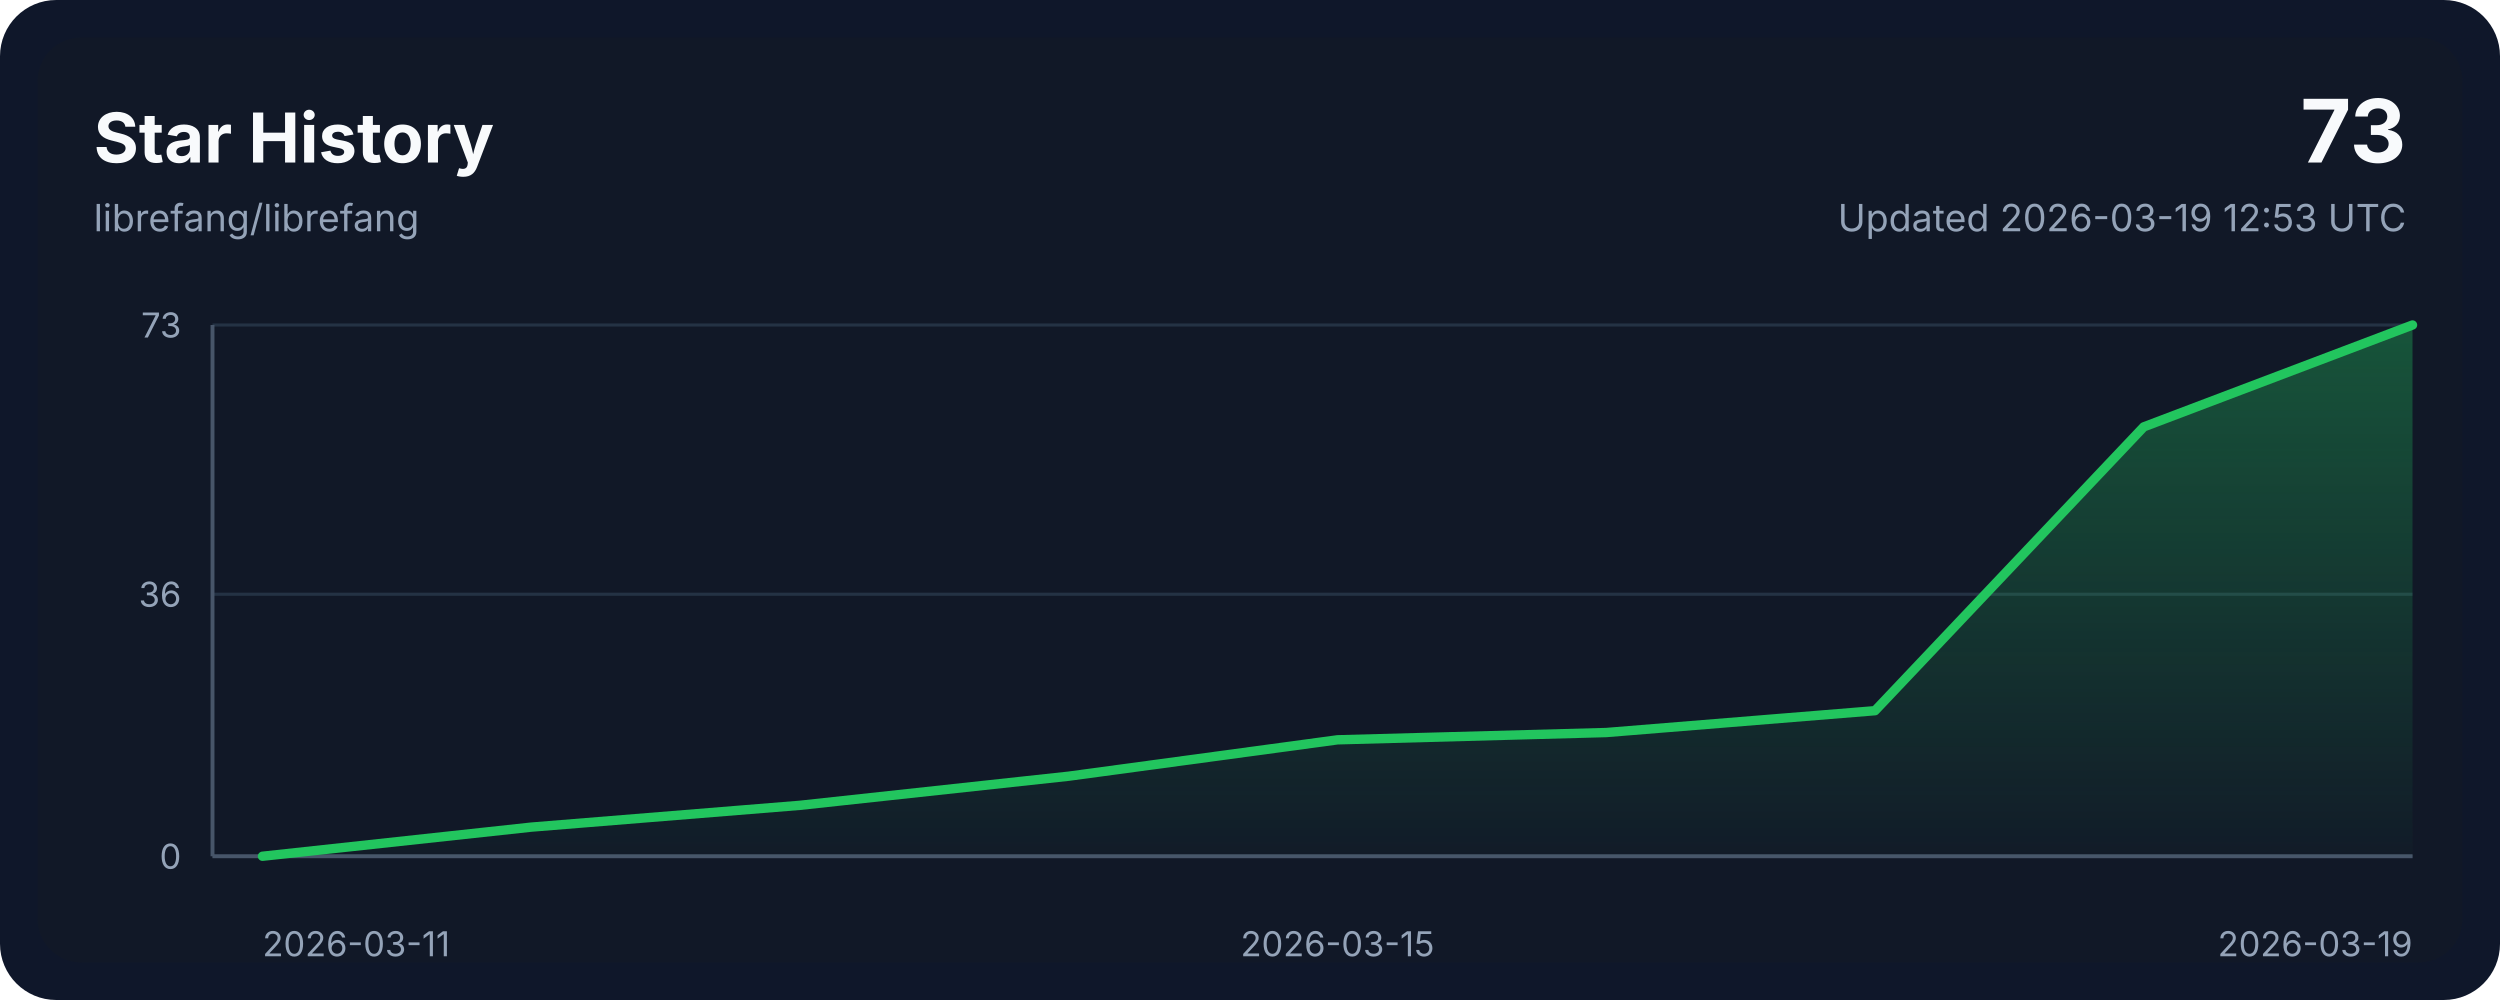
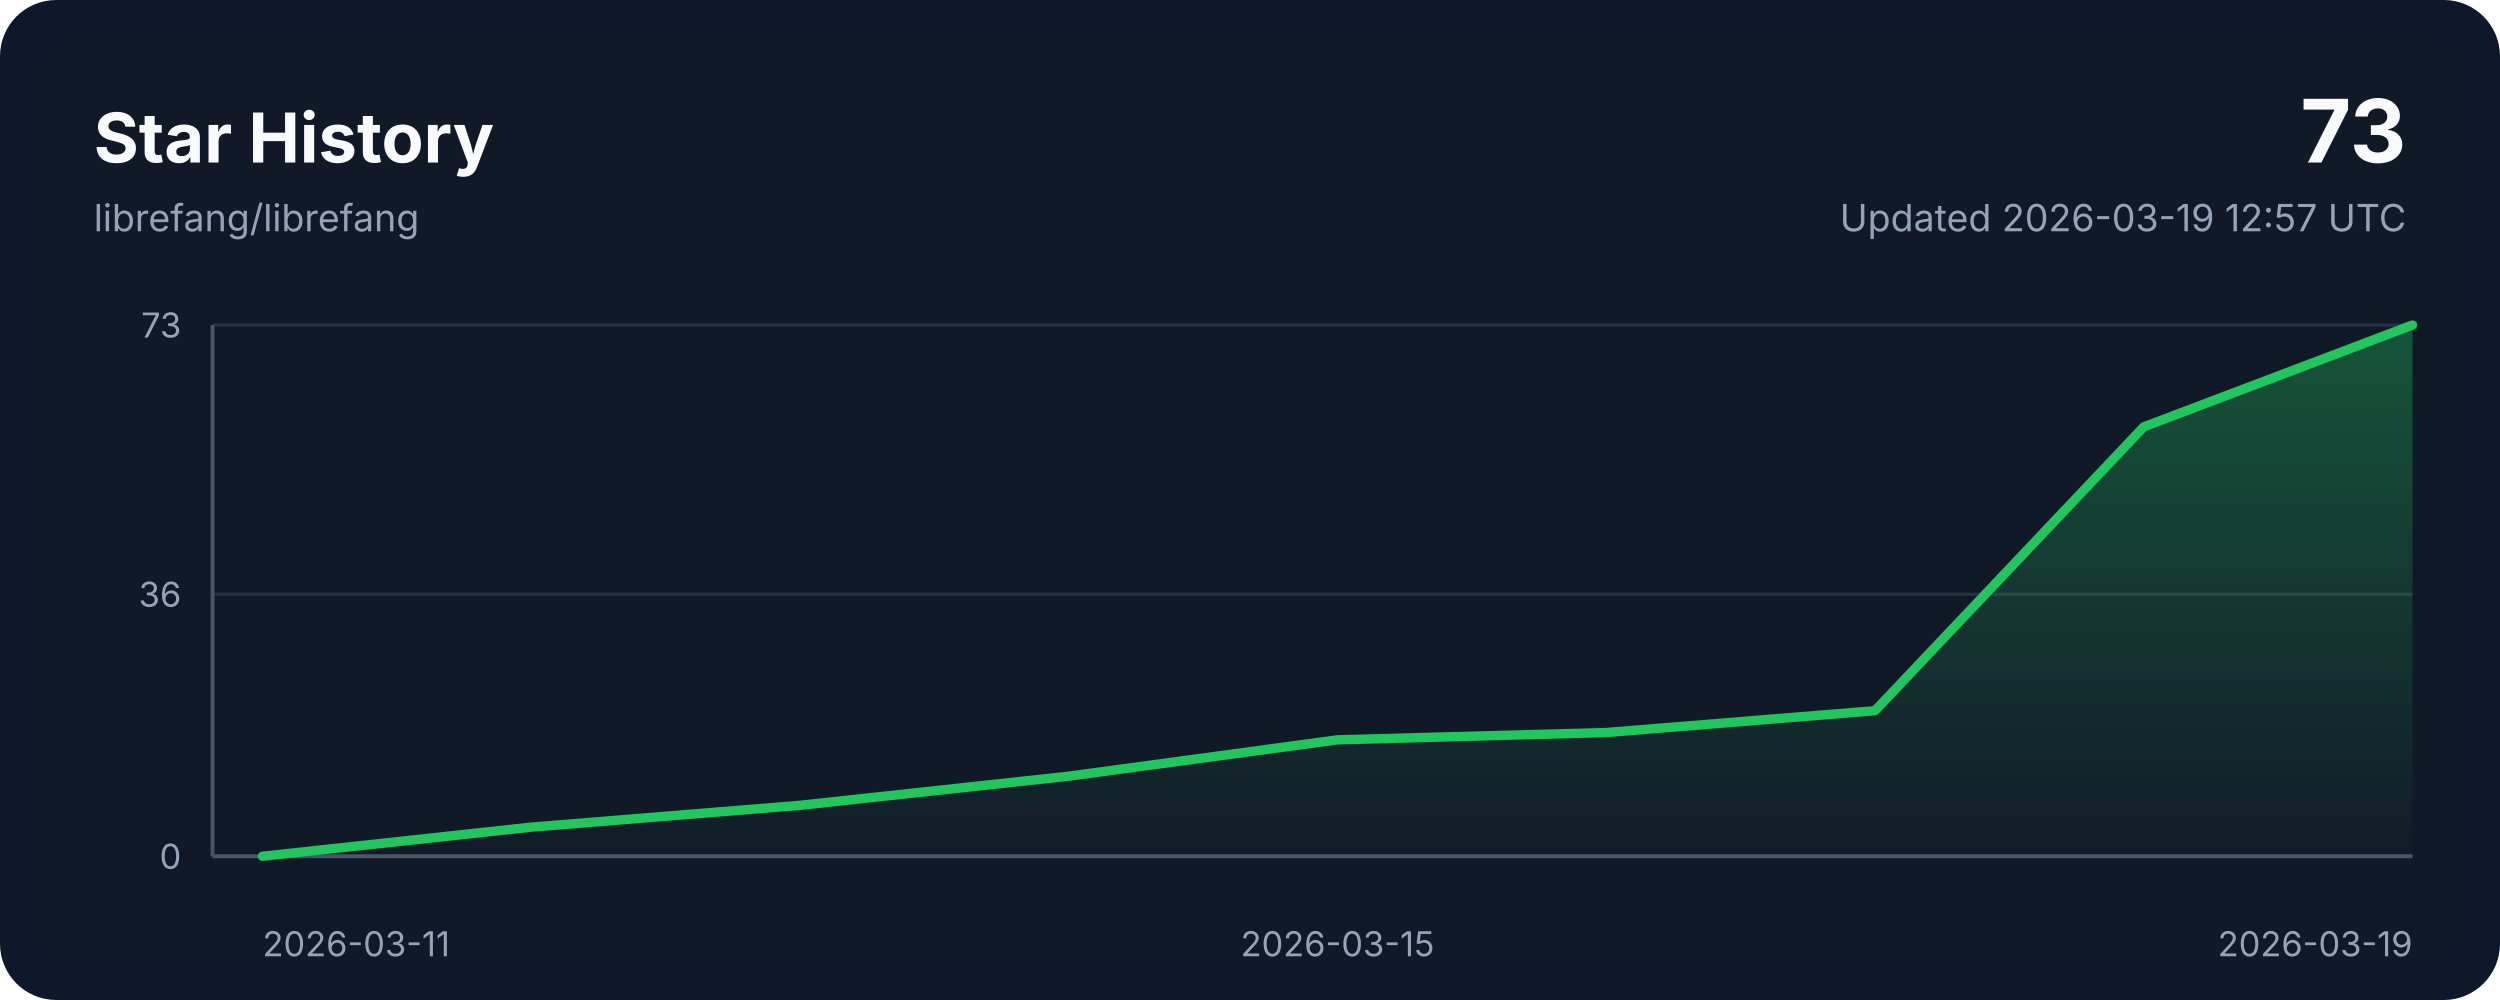
<svg xmlns="http://www.w3.org/2000/svg" width="800" height="320" viewBox="0 0 800 320" role="img" aria-labelledby="title desc">
  <style>
    .bg { fill: #0f172a; }
    .panel { fill: #111827; }
    .grid { stroke: #243244; stroke-width: 1; }
    .axis { stroke: #475569; stroke-width: 1.25; }
    .line { fill: none; stroke: #22c55e; stroke-width: 3; stroke-linecap: round; stroke-linejoin: round; }
    .area { fill: url(#areaGradient); }
    .title { font: 700 22px ui-sans-serif, system-ui, -apple-system, sans-serif; fill: #f8fafc; }
    .subtitle { font: 400 12px ui-sans-serif, system-ui, -apple-system, sans-serif; fill: #94a3b8; }
    .axis-label { font: 400 11px ui-sans-serif, system-ui, -apple-system, sans-serif; fill: #94a3b8; }
    .value { font: 700 28px ui-sans-serif, system-ui, -apple-system, sans-serif; fill: #f8fafc; }
  </style>
  <defs>
    <linearGradient id="areaGradient" x1="0" x2="0" y1="0" y2="1">
      <stop offset="0%" stop-color="#22c55e" stop-opacity="0.35" />
      <stop offset="100%" stop-color="#22c55e" stop-opacity="0.02" />
    </linearGradient>
  </defs>
  <rect width="800" height="320" rx="18" class="bg" />
  <rect x="12" y="12" width="776" height="296" rx="14" class="panel" />
  <text x="30" y="52" class="title">Star History</text>
  <text x="30" y="74" class="subtitle">librefang/librefang</text>
  <text x="770" y="52" class="value" text-anchor="end">73</text>
-   <text x="770" y="74" class="subtitle" text-anchor="end">Updated 2026-03-19 12:53 UTC</text>
+   <text x="770" y="74" class="subtitle" text-anchor="end">Updated 2026-03-19 12:57 UTC</text>
  <line x1="68" y1="274.00" x2="772" y2="274.00" class="grid" />
  <line x1="68" y1="190.16" x2="772" y2="190.16" class="grid" />
  <line x1="68" y1="104.00" x2="772" y2="104.00" class="grid" />
  <line x1="68" y1="274" x2="772" y2="274" class="axis" />
  <line x1="68" y1="104" x2="68" y2="274" class="axis" />
  <path d="M 84,274 L 84.00,274.00 L 170.00,264.68 L 256.00,257.70 L 342.00,248.38 L 428.00,236.74 L 514.00,234.41 L 600.00,227.42 L 686.00,136.60 L 772.00,104.00 L 772,274 Z" class="area" />
  <polyline points="84.00,274.00 170.00,264.68 256.00,257.70 342.00,248.38 428.00,236.74 514.00,234.41 600.00,227.42 686.00,136.60 772.00,104.00" class="line" />
  <text x="84.00" y="306" class="axis-label" text-anchor="start">2026-03-11</text>
  <text x="428.00" y="306" class="axis-label" text-anchor="middle">2026-03-15</text>
  <text x="772.00" y="306" class="axis-label" text-anchor="end">2026-03-19</text>
  <text x="58" y="278.00" class="axis-label" text-anchor="end">0</text>
  <text x="58" y="194.16" class="axis-label" text-anchor="end">36</text>
  <text x="58" y="108.00" class="axis-label" text-anchor="end">73</text>
</svg>
